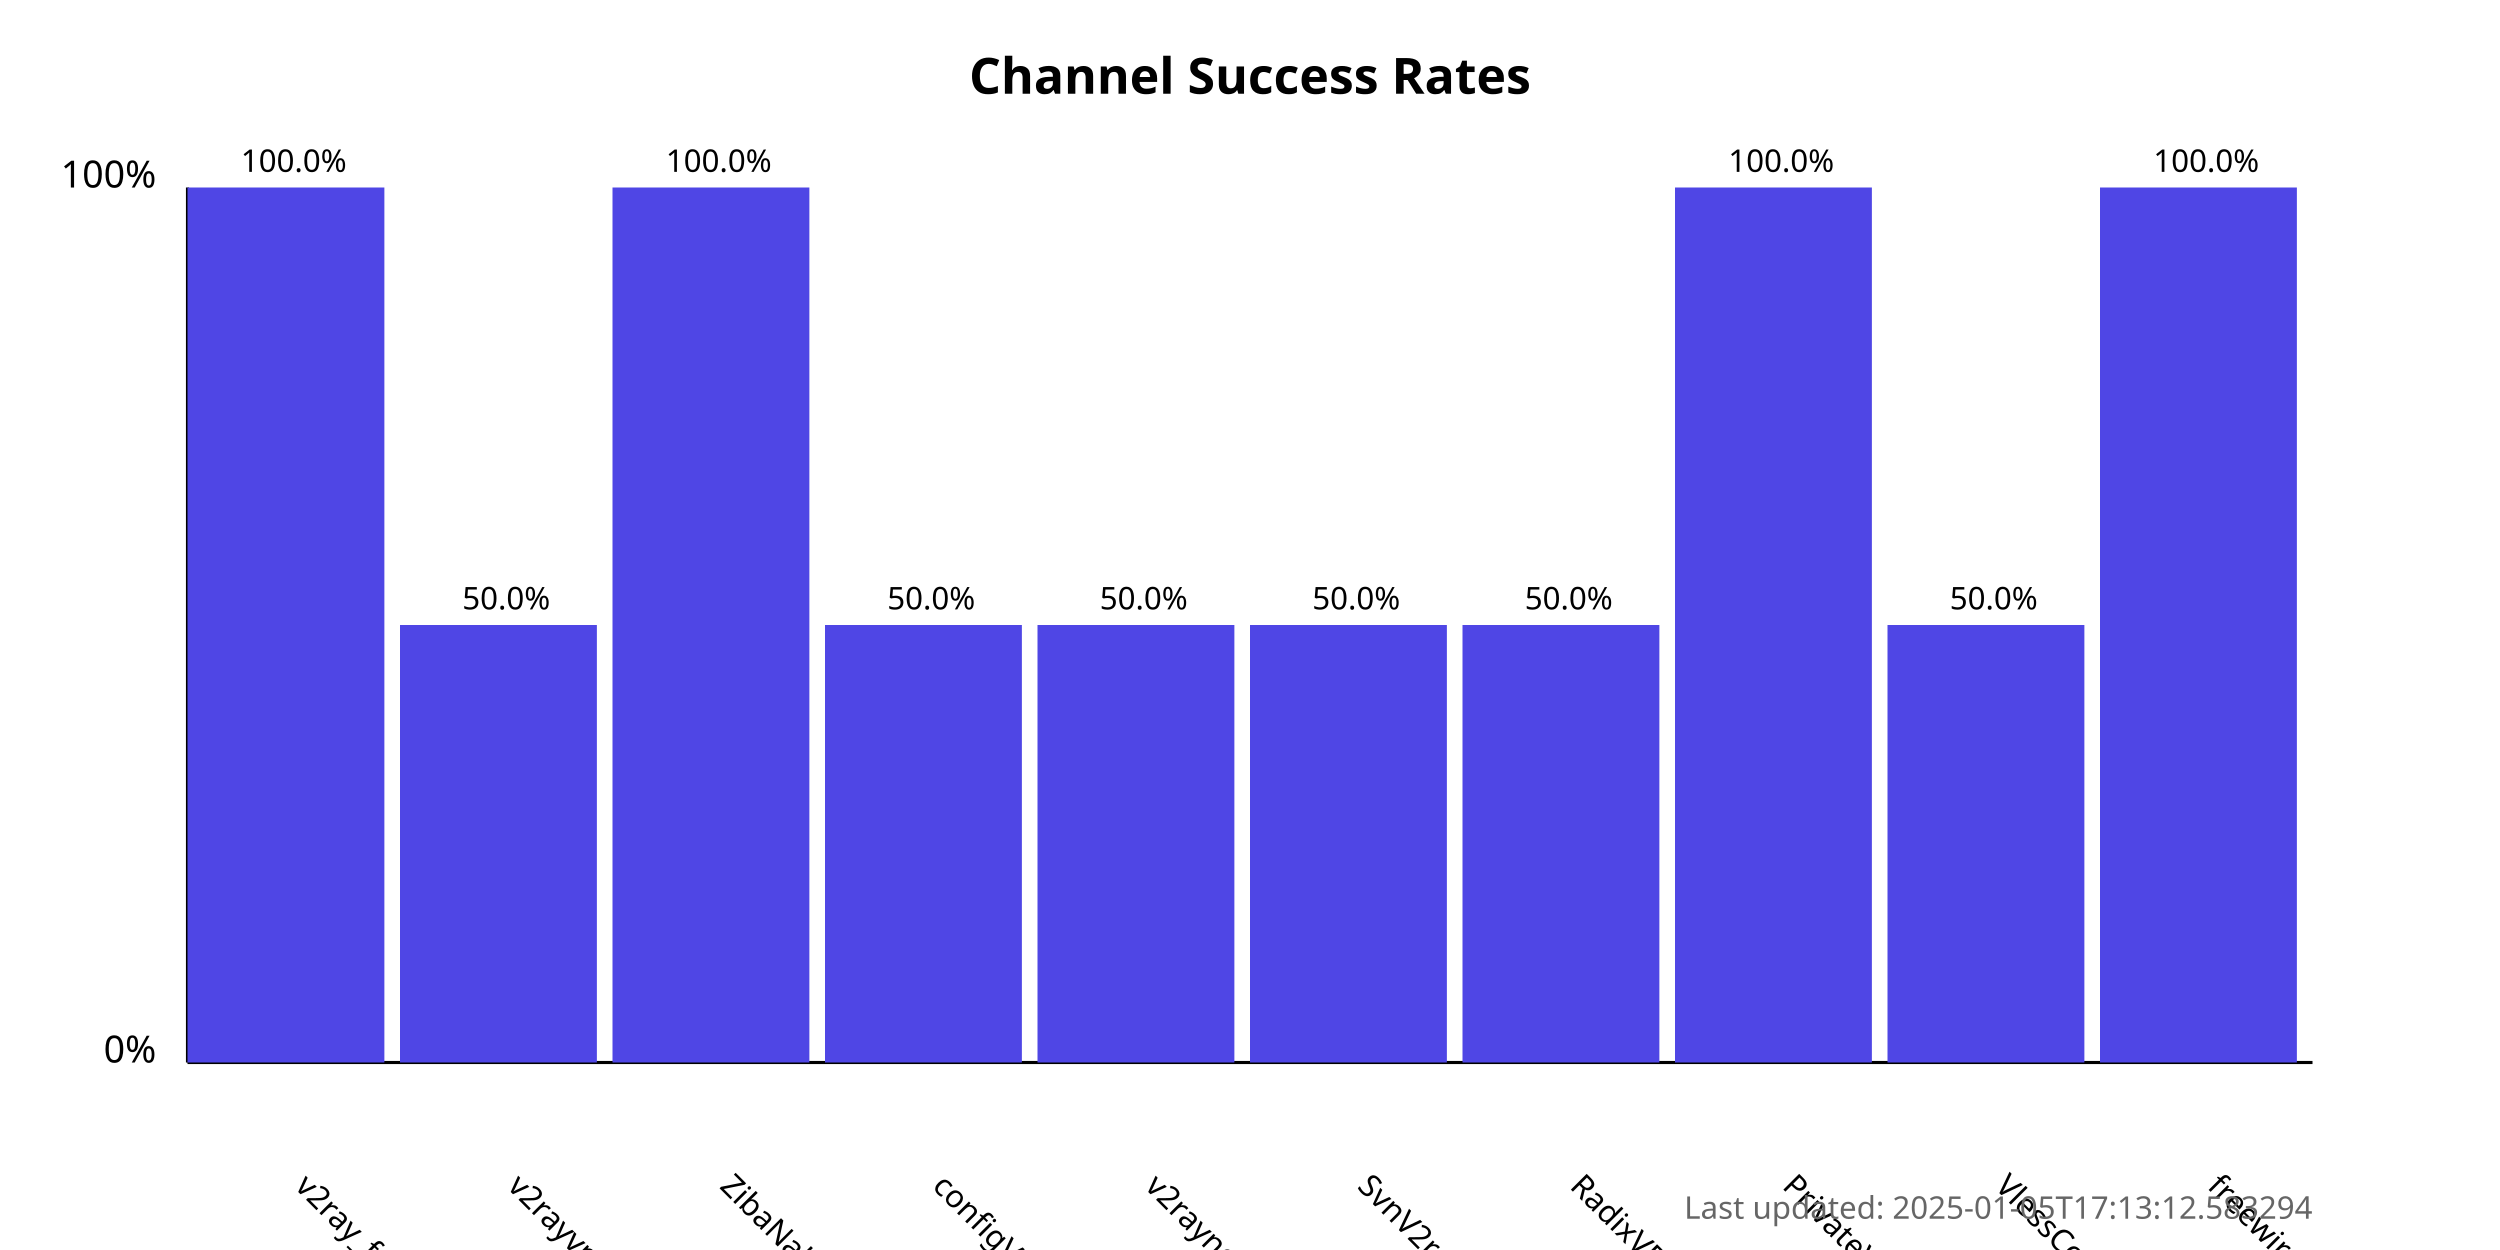
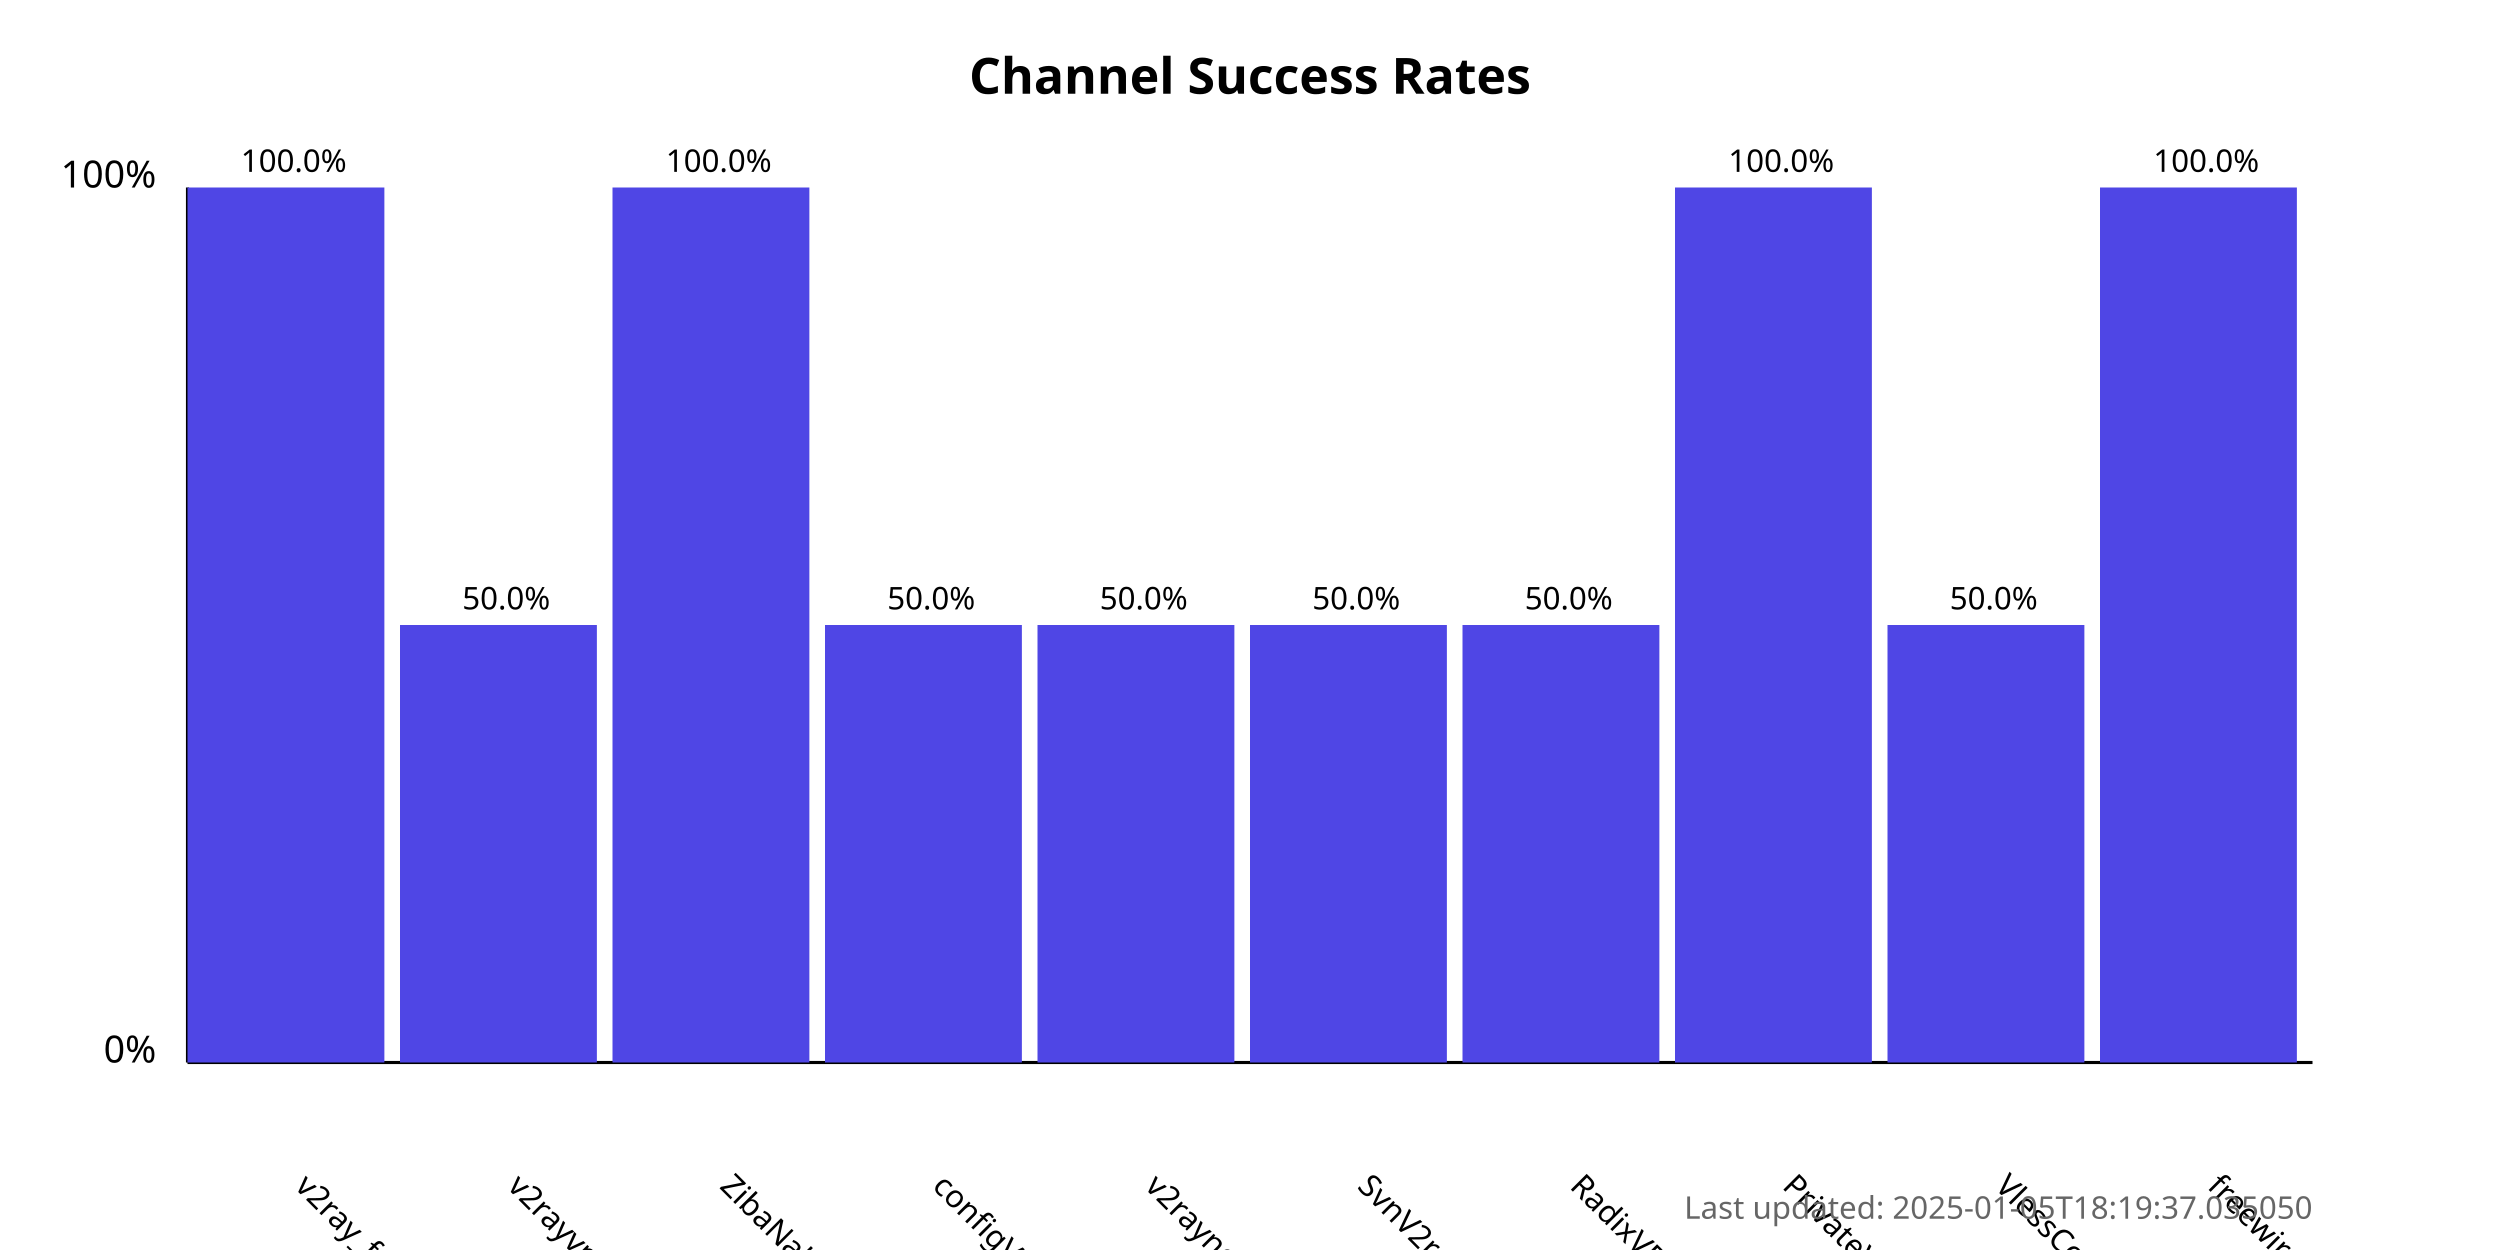
<svg xmlns="http://www.w3.org/2000/svg" width="800" height="400">
  <style>
            .chart-title { font: bold 16px sans-serif; }
            .axis-label { font: 12px sans-serif; }
            .tick-label { font: 10px sans-serif; }
            .bar { fill: #4f46e5; }
            .bar:hover { fill: #6366f1; }
            .timestamp { font: 10px sans-serif; fill: #666; }
        </style>
  <text x="400.0" y="30" text-anchor="middle" class="chart-title">
            Channel Success Rates
        </text>
  <line x1="60" y1="340" x2="60" y2="60" stroke="black" stroke-width="1" />
  <line x1="60" y1="340" x2="740" y2="340" stroke="black" stroke-width="1" />
  <text x="50" y="340" text-anchor="end" class="axis-label">0%</text>
  <text x="50" y="60" text-anchor="end" class="axis-label">100%</text>
  <g>
    <rect x="60" y="60.0" width="63.0" height="280.0" class="bar" />
    <text x="94.0" y="380" transform="rotate(45, 94.0, 380)" text-anchor="start" class="tick-label">
                v2ray_free_conf
            </text>
    <text x="94.0" y="55.0" text-anchor="middle" class="tick-label">
                100.0%
            </text>
  </g>
  <g>
    <rect x="128.0" y="200.0" width="63.0" height="140.0" class="bar" />
    <text x="162.0" y="380" transform="rotate(45, 162.0, 380)" text-anchor="start" class="tick-label">
                v2rayvpno
            </text>
    <text x="162.0" y="195.0" text-anchor="middle" class="tick-label">
                50.0%
            </text>
  </g>
  <g>
    <rect x="196.0" y="60.0" width="63.0" height="280.0" class="bar" />
    <text x="230.0" y="380" transform="rotate(45, 230.0, 380)" text-anchor="start" class="tick-label">
                ZibaNabz
            </text>
    <text x="230.0" y="55.0" text-anchor="middle" class="tick-label">
                100.0%
            </text>
  </g>
  <g>
    <rect x="264.0" y="200.0" width="63.0" height="140.0" class="bar" />
    <text x="298.0" y="380" transform="rotate(45, 298.0, 380)" text-anchor="start" class="tick-label">
                configV2rayForFree
            </text>
    <text x="298.0" y="195.0" text-anchor="middle" class="tick-label">
                50.0%
            </text>
  </g>
  <g>
    <rect x="332.0" y="200.0" width="63.0" height="140.0" class="bar" />
    <text x="366.0" y="380" transform="rotate(45, 366.0, 380)" text-anchor="start" class="tick-label">
                v2rayngvpn
            </text>
    <text x="366.0" y="195.0" text-anchor="middle" class="tick-label">
                50.0%
            </text>
  </g>
  <g>
    <rect x="400.0" y="200.0" width="63.0" height="140.0" class="bar" />
    <text x="434.0" y="380" transform="rotate(45, 434.0, 380)" text-anchor="start" class="tick-label">
                SvnV2ray
            </text>
    <text x="434.0" y="195.0" text-anchor="middle" class="tick-label">
                50.0%
            </text>
  </g>
  <g>
    <rect x="468.0" y="200.0" width="63.0" height="140.0" class="bar" />
    <text x="502.0" y="380" transform="rotate(45, 502.0, 380)" text-anchor="start" class="tick-label">
                RadixVPN
            </text>
    <text x="502.0" y="195.0" text-anchor="middle" class="tick-label">
                50.0%
            </text>
  </g>
  <g>
    <rect x="536.0" y="60.0" width="63.0" height="280.0" class="bar" />
    <text x="570.0" y="380" transform="rotate(45, 570.0, 380)" text-anchor="start" class="tick-label">
                PrivateVPNs
            </text>
    <text x="570.0" y="55.0" text-anchor="middle" class="tick-label">
                100.0%
            </text>
  </g>
  <g>
    <rect x="604.0" y="200.0" width="63.0" height="140.0" class="bar" />
    <text x="638.0" y="380" transform="rotate(45, 638.0, 380)" text-anchor="start" class="tick-label">
                VlessConfig
            </text>
    <text x="638.0" y="195.0" text-anchor="middle" class="tick-label">
                50.0%
            </text>
  </g>
  <g>
    <rect x="672.0" y="60.0" width="63.0" height="280.0" class="bar" />
    <text x="706.0" y="380" transform="rotate(45, 706.0, 380)" text-anchor="start" class="tick-label">
                freewireguard
            </text>
    <text x="706.0" y="55.0" text-anchor="middle" class="tick-label">
                100.0%
            </text>
  </g>
  <text x="740" y="390" text-anchor="end" class="timestamp">
-             Last updated: 2025-01-05T17:13:12.583294
+             Last updated: 2025-01-05T18:19:37.035050
        </text>
</svg>
